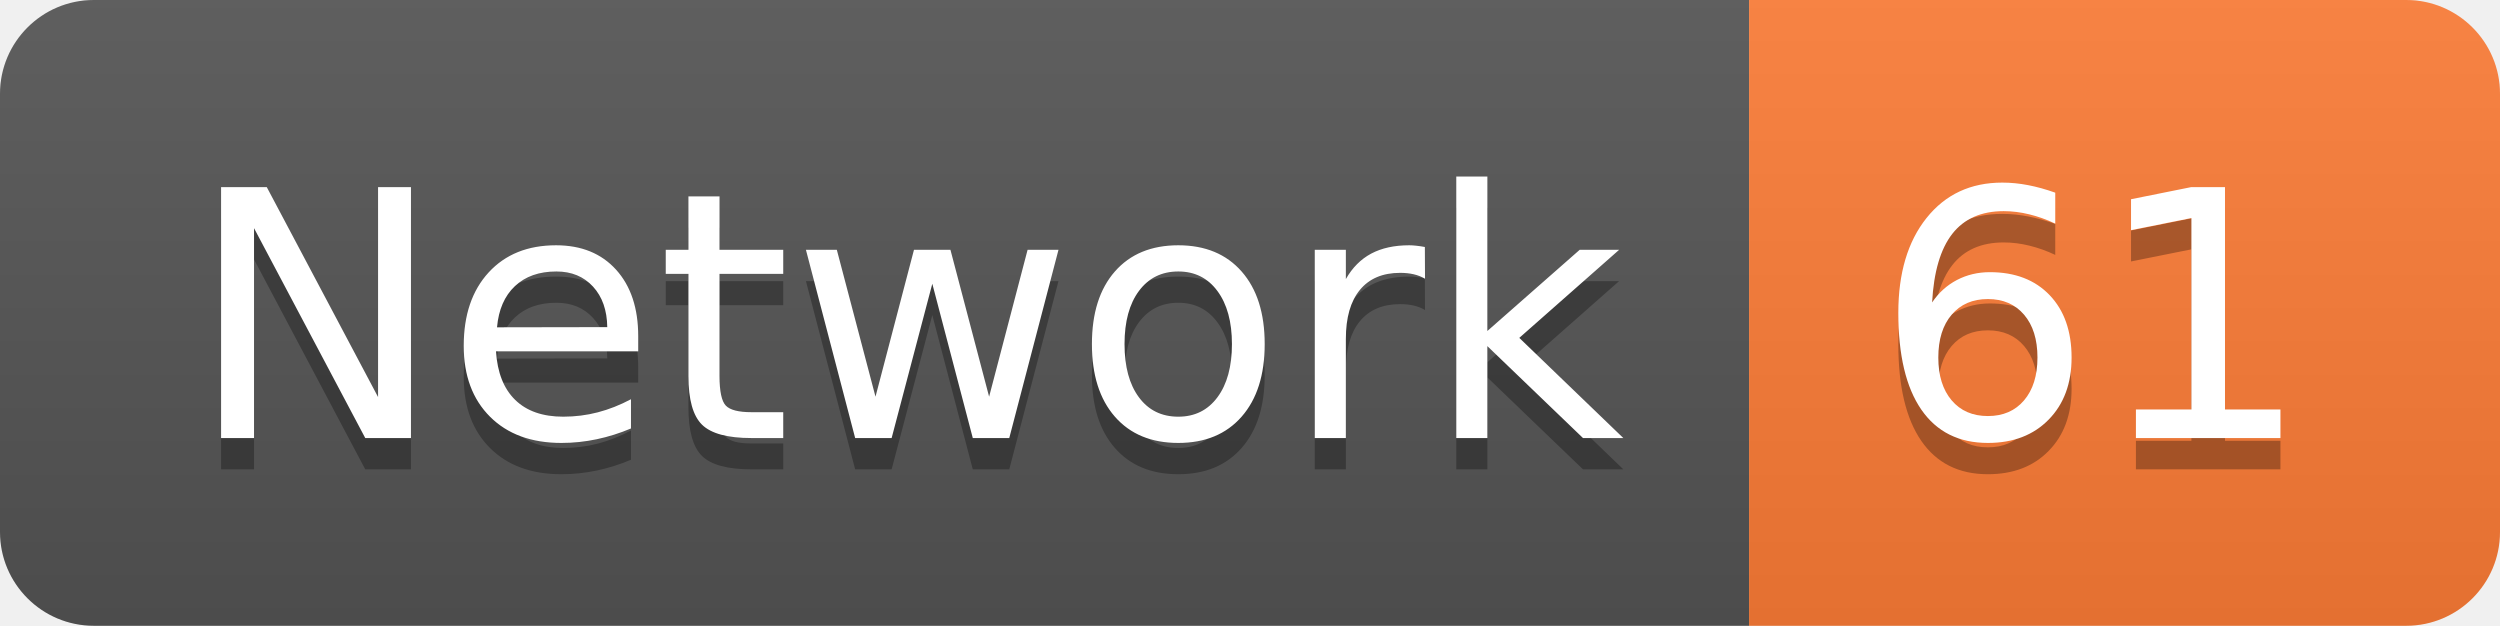
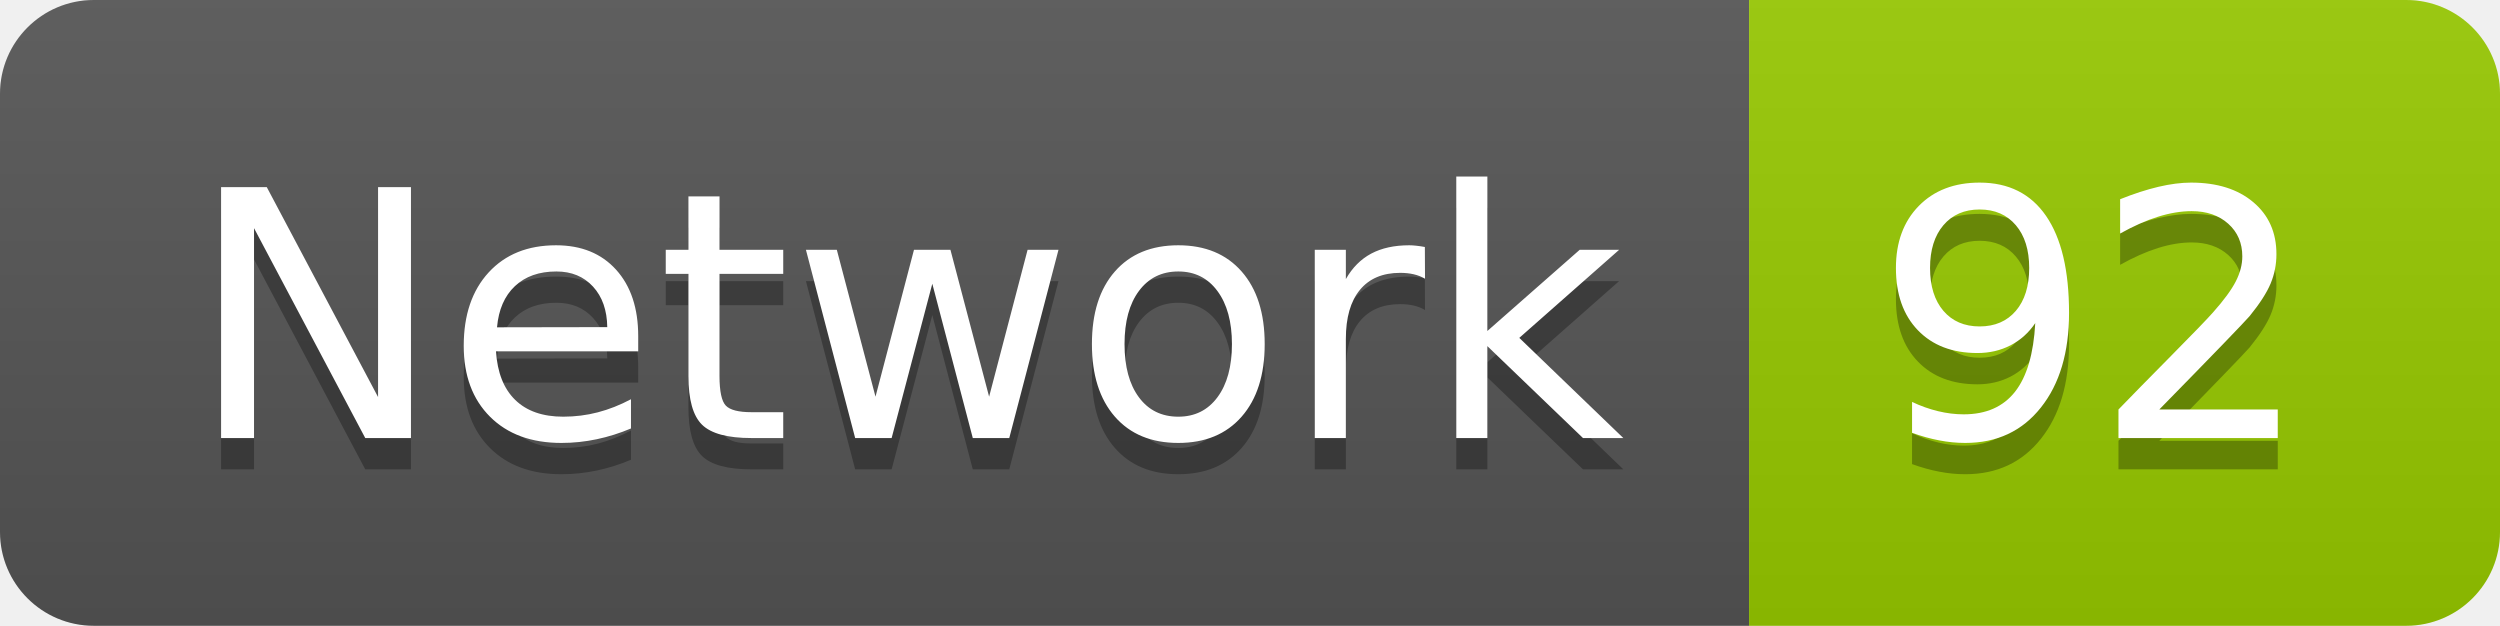
<svg xmlns="http://www.w3.org/2000/svg" width="79.9" height="20">
  <linearGradient id="smooth" x2="0" y2="100%">
    <stop offset="0" stop-color="#bbb" stop-opacity=".1" />
    <stop offset="1" stop-opacity=".1" />
  </linearGradient>
  <clipPath id="round">
    <rect width="79.9" height="20" rx="3" fill="#fff" />
  </clipPath>
  <g clip-path="url(#round)">
    <rect width="55.9" height="20" fill="#555" />
-     <rect x="55.9" width="24.0" height="20" fill="#fe7d37" />
+     <rect x="55.9" width="24.0" height="20" fill="#97CA00" />
    <rect width="79.9" height="20" fill="url(#smooth)" />
  </g>
  <g fill="#fff" text-anchor="middle" font-family="DejaVu Sans,Verdana,Geneva,sans-serif" font-size="110">
    <text x="289.5" y="150" fill="#010101" fill-opacity=".3" transform="scale(0.1)" textLength="459.0" lengthAdjust="spacing">Network</text>
    <text x="289.5" y="140" transform="scale(0.1)" textLength="459.0" lengthAdjust="spacing">Network</text>
-     <text x="669.0" y="150" fill="#010101" fill-opacity=".3" transform="scale(0.1)" textLength="140.0" lengthAdjust="spacing">61</text>
-     <text x="669.0" y="140" transform="scale(0.1)" textLength="140.0" lengthAdjust="spacing">61</text>
+     <text x="669.0" y="150" fill="#010101" fill-opacity=".3" transform="scale(0.1)" textLength="140.0" lengthAdjust="spacing">92</text>
+     <text x="669.0" y="140" transform="scale(0.1)" textLength="140.0" lengthAdjust="spacing">92</text>
  </g>
</svg>
